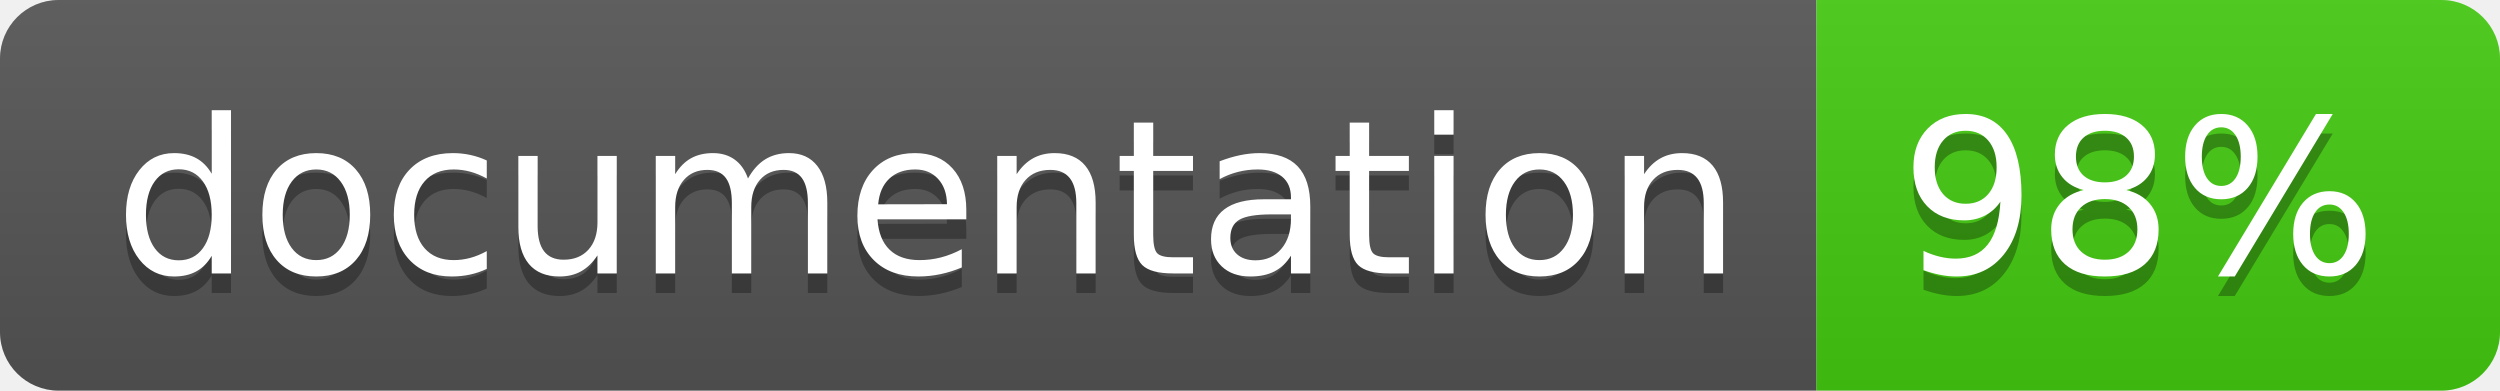
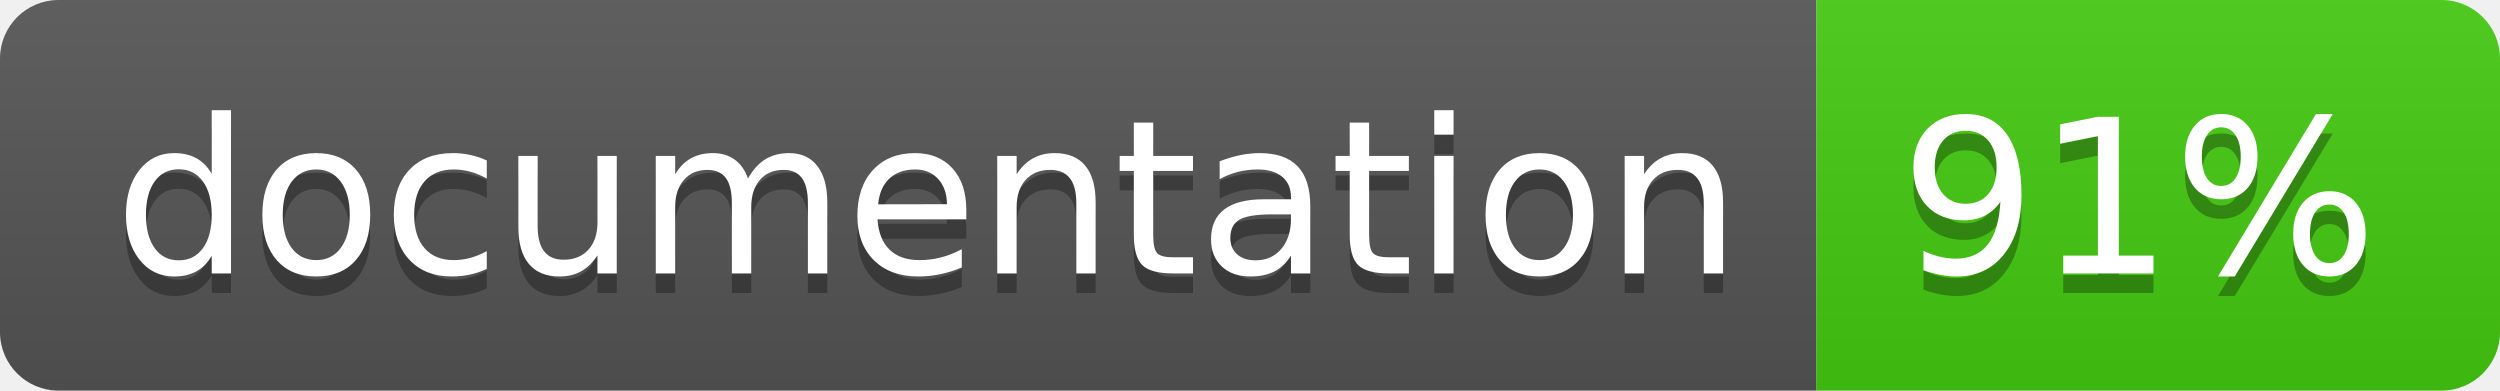
<svg xmlns="http://www.w3.org/2000/svg" width="128" height="20">
  <linearGradient id="b" x2="0" y2="100%">
    <stop offset="0" stop-color="#bbb" stop-opacity=".1" />
    <stop offset="1" stop-opacity=".1" />
  </linearGradient>
  <clipPath id="a">
    <rect width="128" height="20" rx="3" fill="#fff" />
  </clipPath>
  <g clip-path="url(#a)">
    <path fill="#555" d="M0 0h93v20H0z" />
    <path fill="#4c1" d="M93 0h35v20H93z" />
    <path fill="url(#b)" d="M0 0h128v20H0z" />
  </g>
  <g fill="#fff" text-anchor="middle" font-family="DejaVu Sans,Verdana,Geneva,sans-serif" font-size="110">
    <text x="475" y="150" fill="#010101" fill-opacity=".3" transform="scale(.1)" textLength="830">
      documentation
    </text>
    <text x="475" y="140" transform="scale(.1)" textLength="830">
      documentation
    </text>
    <text x="1095" y="150" fill="#010101" fill-opacity=".3" transform="scale(.1)" textLength="250">
-       98%
+       91%
    </text>
    <text x="1095" y="140" transform="scale(.1)" textLength="250">
-       98%
+       91%
    </text>
  </g>
</svg>
